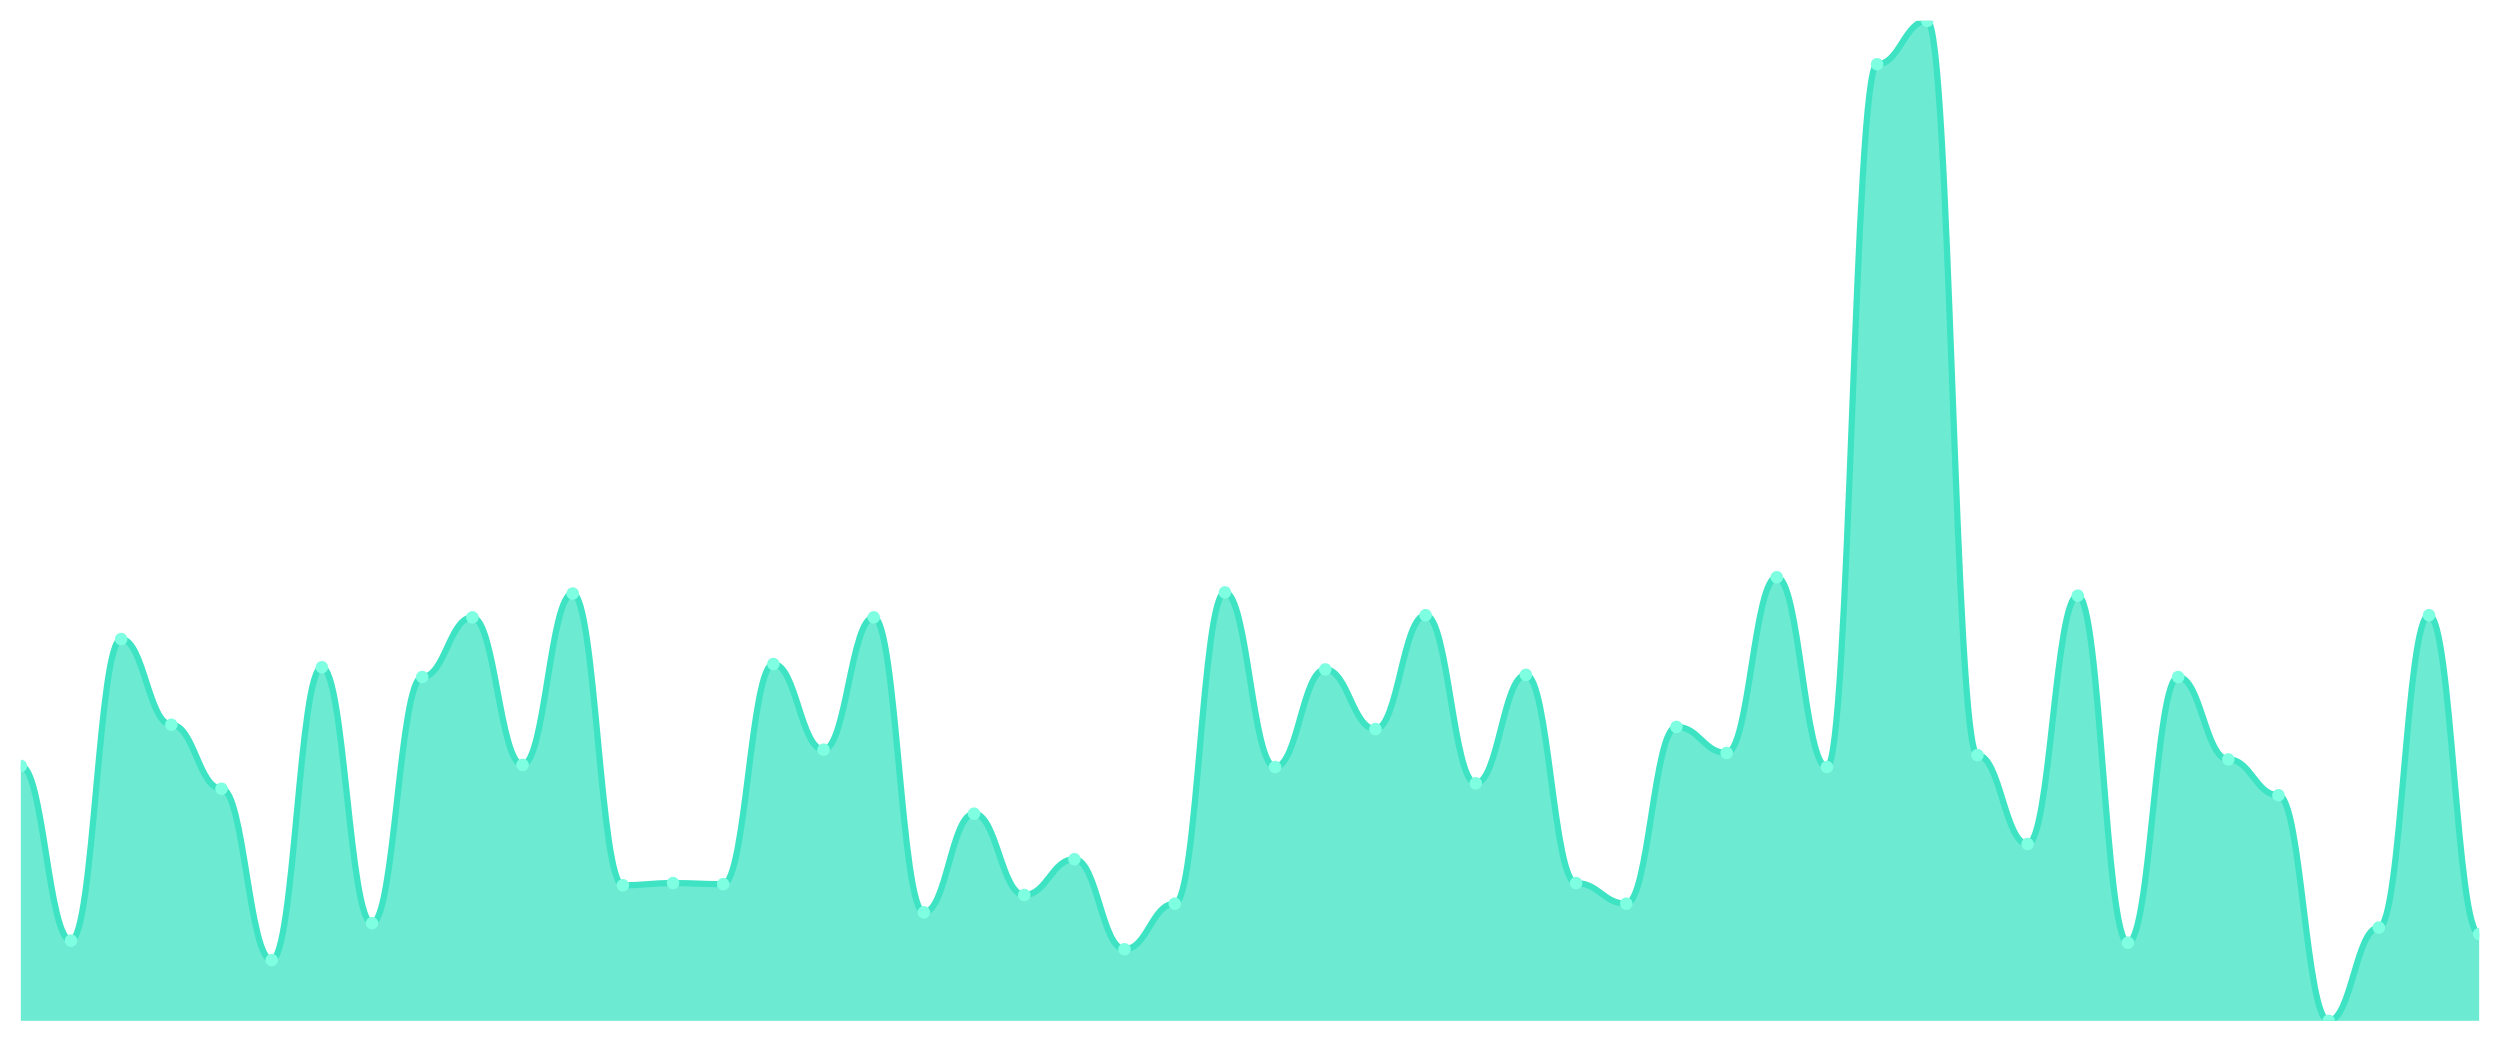
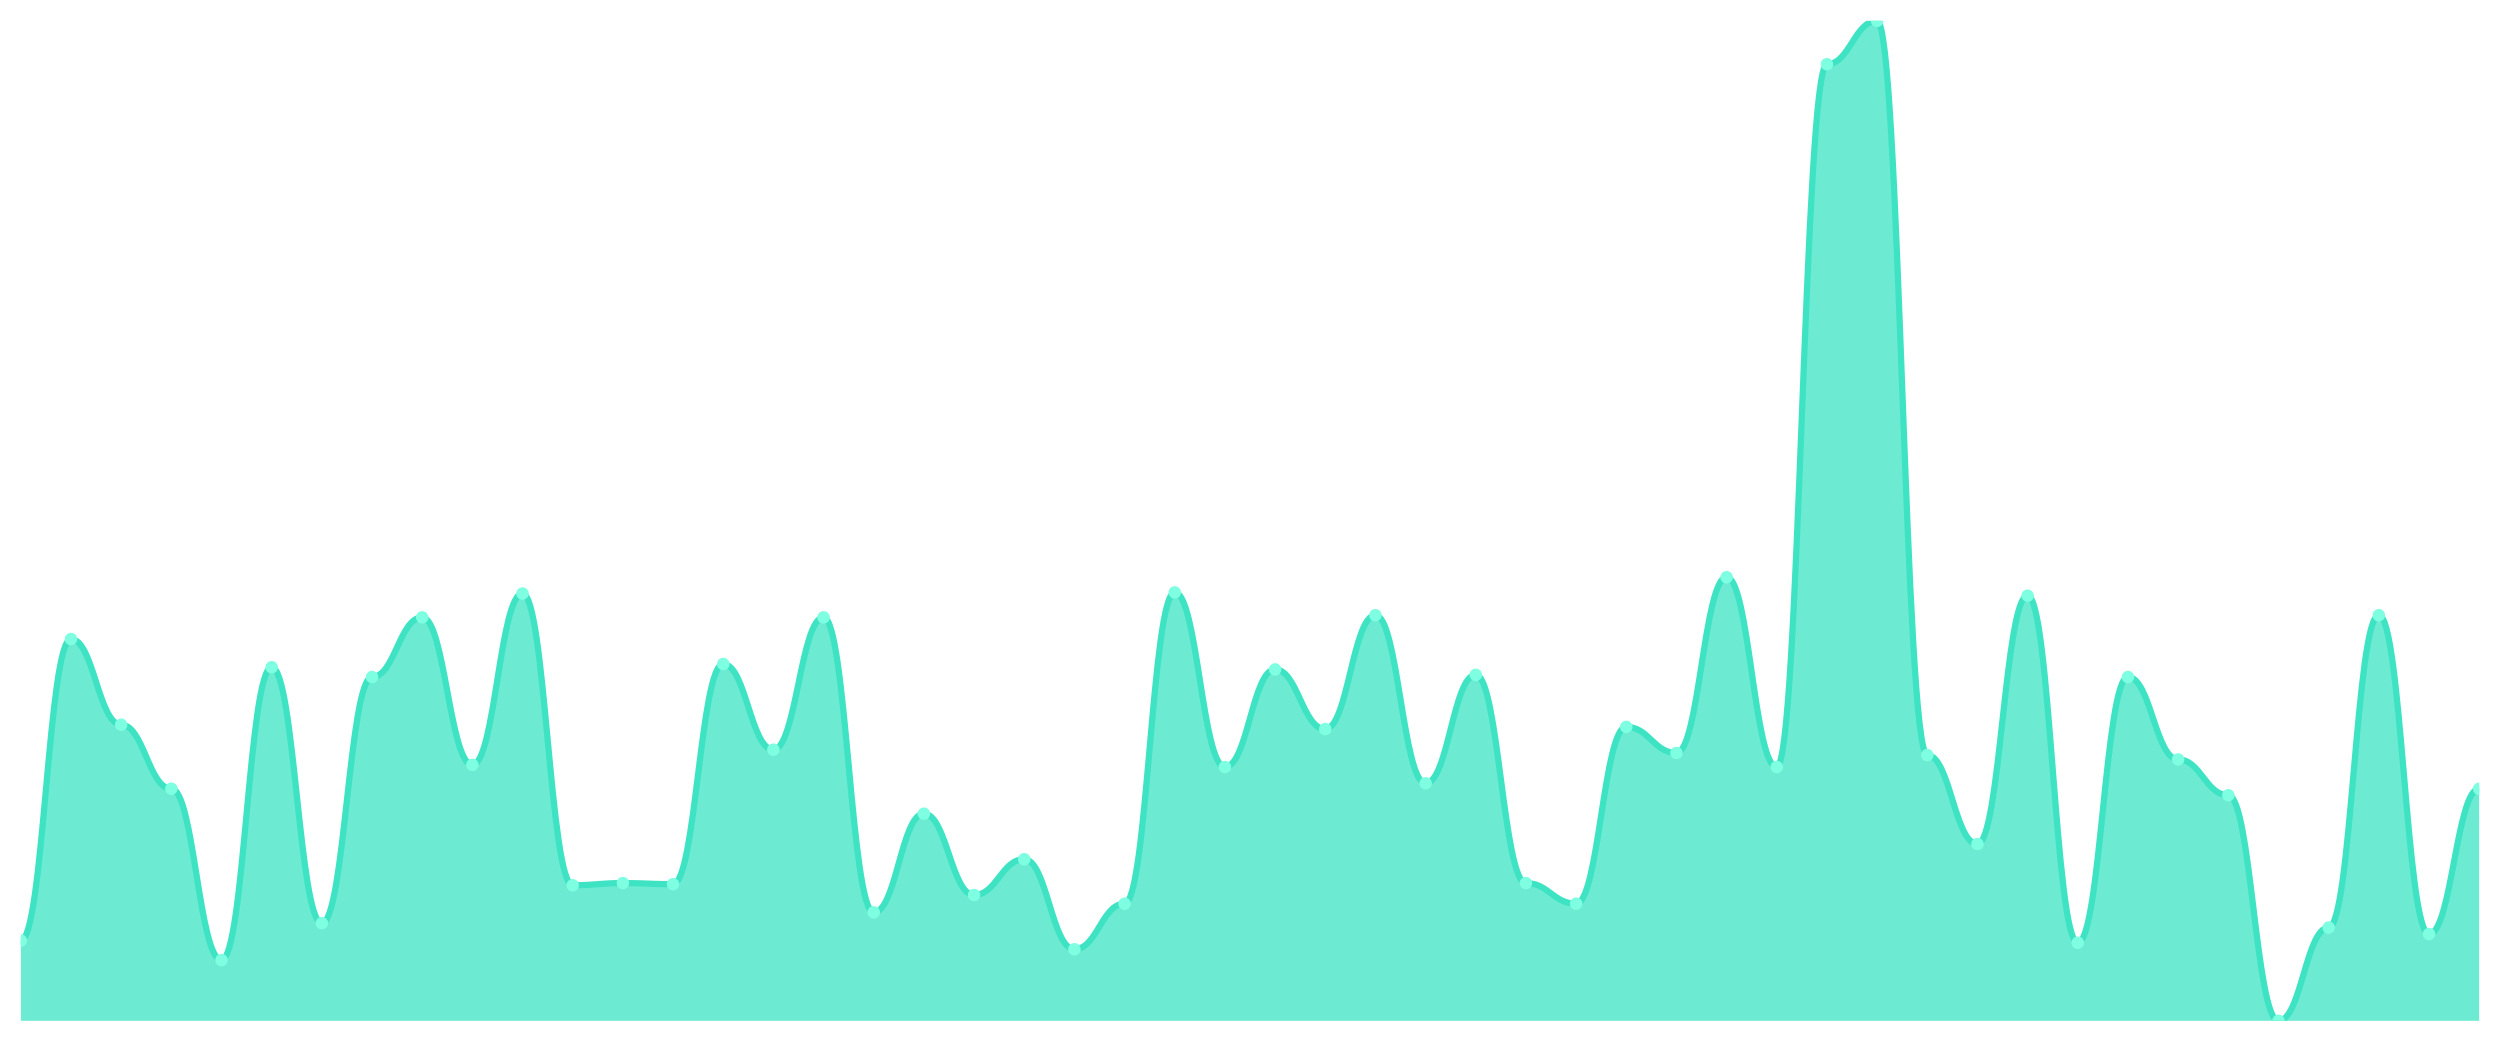
<svg xmlns="http://www.w3.org/2000/svg" viewBox="0 0 1200 500" width="1200" height="500">
  <defs>
    <clipPath id="c">
      <rect x="10" y="10" width="1180" height="480" />
    </clipPath>
  </defs>
  <rect width="1200" height="500" fill="none" />
  <g clip-path="url(#c)">
-     <path d="M 10,490 L 10,367.657 C 20.837,367.657 23.245,451.475 34.082,451.475 C 44.918,451.475 47.327,306.746 58.163,306.746 C 69,306.746 71.408,347.874 82.245,347.874 C 93.082,347.874 95.49,378.59 106.327,378.59 C 117.163,378.59 119.571,460.846 130.408,460.846 C 141.245,460.846 143.653,320.282 154.49,320.282 C 165.327,320.282 167.735,443.145 178.571,443.145 C 189.408,443.145 191.816,324.967 202.653,324.967 C 213.49,324.967 215.898,296.334 226.735,296.334 C 237.571,296.334 239.98,367.137 250.816,367.137 C 261.653,367.137 264.061,284.881 274.898,284.881 C 285.735,284.881 288.143,424.924 298.98,424.924 C 309.816,424.924 312.224,423.883 323.061,423.883 C 333.898,423.883 336.306,424.403 347.143,424.403 C 357.98,424.403 360.388,318.72 371.224,318.72 C 382.061,318.72 384.469,359.848 395.306,359.848 C 406.143,359.848 408.551,296.334 419.388,296.334 C 430.224,296.334 432.633,437.939 443.469,437.939 C 454.306,437.939 456.714,390.564 467.551,390.564 C 478.388,390.564 480.796,429.61 491.633,429.61 C 502.469,429.61 504.878,412.43 515.714,412.43 C 526.551,412.43 528.959,455.64 539.796,455.64 C 550.633,455.64 553.041,433.774 563.878,433.774 C 574.714,433.774 577.122,284.36 587.959,284.36 C 598.796,284.36 601.204,368.178 612.041,368.178 C 622.878,368.178 625.286,321.323 636.122,321.323 C 646.959,321.323 649.367,349.957 660.204,349.957 C 671.041,349.957 673.449,295.293 684.286,295.293 C 695.122,295.293 697.531,375.987 708.367,375.987 C 719.204,375.987 721.612,323.926 732.449,323.926 C 743.286,323.926 745.694,423.883 756.531,423.883 C 767.367,423.883 769.776,433.774 780.612,433.774 C 791.449,433.774 793.857,348.915 804.694,348.915 C 815.531,348.915 817.939,361.41 828.776,361.41 C 839.612,361.41 842.02,277.072 852.857,277.072 C 863.694,277.072 866.102,368.178 876.939,368.178 C 887.776,368.178 890.184,30.824 901.02,30.824 C 911.857,30.824 914.265,10 925.102,10 C 935.939,10 938.347,362.451 949.184,362.451 C 960.02,362.451 962.429,405.141 973.265,405.141 C 984.102,405.141 986.51,285.922 997.347,285.922 C 1008.184,285.922 1010.592,452.516 1021.429,452.516 C 1032.265,452.516 1034.673,324.967 1045.51,324.967 C 1056.347,324.967 1058.755,364.534 1069.592,364.534 C 1080.429,364.534 1082.837,381.714 1093.673,381.714 C 1104.51,381.714 1106.918,490 1117.755,490 C 1128.592,490 1131,445.228 1141.837,445.228 C 1152.673,445.228 1155.082,295.293 1165.918,295.293 C 1176.755,295.293 1179.163,448.351 1190,448.351 L 1190,490 Z" fill="rgba(61,227,195,0.75)" />
-     <path d="M 10,367.657 C 20.837,367.657 23.245,451.475 34.082,451.475 C 44.918,451.475 47.327,306.746 58.163,306.746 C 69,306.746 71.408,347.874 82.245,347.874 C 93.082,347.874 95.49,378.59 106.327,378.59 C 117.163,378.59 119.571,460.846 130.408,460.846 C 141.245,460.846 143.653,320.282 154.49,320.282 C 165.327,320.282 167.735,443.145 178.571,443.145 C 189.408,443.145 191.816,324.967 202.653,324.967 C 213.49,324.967 215.898,296.334 226.735,296.334 C 237.571,296.334 239.98,367.137 250.816,367.137 C 261.653,367.137 264.061,284.881 274.898,284.881 C 285.735,284.881 288.143,424.924 298.98,424.924 C 309.816,424.924 312.224,423.883 323.061,423.883 C 333.898,423.883 336.306,424.403 347.143,424.403 C 357.98,424.403 360.388,318.72 371.224,318.72 C 382.061,318.72 384.469,359.848 395.306,359.848 C 406.143,359.848 408.551,296.334 419.388,296.334 C 430.224,296.334 432.633,437.939 443.469,437.939 C 454.306,437.939 456.714,390.564 467.551,390.564 C 478.388,390.564 480.796,429.61 491.633,429.61 C 502.469,429.61 504.878,412.43 515.714,412.43 C 526.551,412.43 528.959,455.64 539.796,455.64 C 550.633,455.64 553.041,433.774 563.878,433.774 C 574.714,433.774 577.122,284.36 587.959,284.36 C 598.796,284.36 601.204,368.178 612.041,368.178 C 622.878,368.178 625.286,321.323 636.122,321.323 C 646.959,321.323 649.367,349.957 660.204,349.957 C 671.041,349.957 673.449,295.293 684.286,295.293 C 695.122,295.293 697.531,375.987 708.367,375.987 C 719.204,375.987 721.612,323.926 732.449,323.926 C 743.286,323.926 745.694,423.883 756.531,423.883 C 767.367,423.883 769.776,433.774 780.612,433.774 C 791.449,433.774 793.857,348.915 804.694,348.915 C 815.531,348.915 817.939,361.41 828.776,361.41 C 839.612,361.41 842.02,277.072 852.857,277.072 C 863.694,277.072 866.102,368.178 876.939,368.178 C 887.776,368.178 890.184,30.824 901.02,30.824 C 911.857,30.824 914.265,10 925.102,10 C 935.939,10 938.347,362.451 949.184,362.451 C 960.02,362.451 962.429,405.141 973.265,405.141 C 984.102,405.141 986.51,285.922 997.347,285.922 C 1008.184,285.922 1010.592,452.516 1021.429,452.516 C 1032.265,452.516 1034.673,324.967 1045.51,324.967 C 1056.347,324.967 1058.755,364.534 1069.592,364.534 C 1080.429,364.534 1082.837,381.714 1093.673,381.714 C 1104.51,381.714 1106.918,490 1117.755,490 C 1128.592,490 1131,445.228 1141.837,445.228 C 1152.673,445.228 1155.082,295.293 1165.918,295.293 C 1176.755,295.293 1179.163,448.351 1190,448.351" fill="none" stroke="#3de3c3" stroke-width="3" stroke-linecap="round" stroke-linejoin="round" />
-     <circle cx="10" cy="367.657" r="3" fill="#7fffe1" />
-     <circle cx="34.082" cy="451.475" r="3" fill="#7fffe1" />
-     <circle cx="58.163" cy="306.746" r="3" fill="#7fffe1" />
-     <circle cx="82.245" cy="347.874" r="3" fill="#7fffe1" />
-     <circle cx="106.327" cy="378.59" r="3" fill="#7fffe1" />
-     <circle cx="130.408" cy="460.846" r="3" fill="#7fffe1" />
-     <circle cx="154.49" cy="320.282" r="3" fill="#7fffe1" />
-     <circle cx="178.571" cy="443.145" r="3" fill="#7fffe1" />
-     <circle cx="202.653" cy="324.967" r="3" fill="#7fffe1" />
-     <circle cx="226.735" cy="296.334" r="3" fill="#7fffe1" />
-     <circle cx="250.816" cy="367.137" r="3" fill="#7fffe1" />
-     <circle cx="274.898" cy="284.881" r="3" fill="#7fffe1" />
-     <circle cx="298.98" cy="424.924" r="3" fill="#7fffe1" />
-     <circle cx="323.061" cy="423.883" r="3" fill="#7fffe1" />
-     <circle cx="347.143" cy="424.403" r="3" fill="#7fffe1" />
-     <circle cx="371.224" cy="318.72" r="3" fill="#7fffe1" />
-     <circle cx="395.306" cy="359.848" r="3" fill="#7fffe1" />
-     <circle cx="419.388" cy="296.334" r="3" fill="#7fffe1" />
-     <circle cx="443.469" cy="437.939" r="3" fill="#7fffe1" />
-     <circle cx="467.551" cy="390.564" r="3" fill="#7fffe1" />
-     <circle cx="491.633" cy="429.61" r="3" fill="#7fffe1" />
-     <circle cx="515.714" cy="412.43" r="3" fill="#7fffe1" />
-     <circle cx="539.796" cy="455.64" r="3" fill="#7fffe1" />
-     <circle cx="563.878" cy="433.774" r="3" fill="#7fffe1" />
-     <circle cx="587.959" cy="284.36" r="3" fill="#7fffe1" />
-     <circle cx="612.041" cy="368.178" r="3" fill="#7fffe1" />
-     <circle cx="636.122" cy="321.323" r="3" fill="#7fffe1" />
-     <circle cx="660.204" cy="349.957" r="3" fill="#7fffe1" />
-     <circle cx="684.286" cy="295.293" r="3" fill="#7fffe1" />
-     <circle cx="708.367" cy="375.987" r="3" fill="#7fffe1" />
-     <circle cx="732.449" cy="323.926" r="3" fill="#7fffe1" />
-     <circle cx="756.531" cy="423.883" r="3" fill="#7fffe1" />
-     <circle cx="780.612" cy="433.774" r="3" fill="#7fffe1" />
-     <circle cx="804.694" cy="348.915" r="3" fill="#7fffe1" />
-     <circle cx="828.776" cy="361.41" r="3" fill="#7fffe1" />
-     <circle cx="852.857" cy="277.072" r="3" fill="#7fffe1" />
-     <circle cx="876.939" cy="368.178" r="3" fill="#7fffe1" />
-     <circle cx="901.02" cy="30.824" r="3" fill="#7fffe1" />
-     <circle cx="925.102" cy="10" r="3" fill="#7fffe1" />
-     <circle cx="949.184" cy="362.451" r="3" fill="#7fffe1" />
-     <circle cx="973.265" cy="405.141" r="3" fill="#7fffe1" />
-     <circle cx="997.347" cy="285.922" r="3" fill="#7fffe1" />
-     <circle cx="1021.429" cy="452.516" r="3" fill="#7fffe1" />
-     <circle cx="1045.51" cy="324.967" r="3" fill="#7fffe1" />
-     <circle cx="1069.592" cy="364.534" r="3" fill="#7fffe1" />
-     <circle cx="1093.673" cy="381.714" r="3" fill="#7fffe1" />
-     <circle cx="1117.755" cy="490" r="3" fill="#7fffe1" />
-     <circle cx="1141.837" cy="445.228" r="3" fill="#7fffe1" />
-     <circle cx="1165.918" cy="295.293" r="3" fill="#7fffe1" />
-     <circle cx="1190" cy="448.351" r="3" fill="#7fffe1" />
+     <path d="M 10,490 L 10,451.475 C 20.837,451.475 23.245,306.746 34.082,306.746 C 44.918,306.746 47.327,347.874 58.163,347.874 C 69,347.874 71.408,378.59 82.245,378.59 C 93.082,378.59 95.49,460.846 106.327,460.846 C 117.163,460.846 119.571,320.282 130.408,320.282 C 141.245,320.282 143.653,443.145 154.49,443.145 C 165.327,443.145 167.735,324.967 178.571,324.967 C 189.408,324.967 191.816,296.334 202.653,296.334 C 213.49,296.334 215.898,367.137 226.735,367.137 C 237.571,367.137 239.98,284.881 250.816,284.881 C 261.653,284.881 264.061,424.924 274.898,424.924 C 285.735,424.924 288.143,423.883 298.98,423.883 C 309.816,423.883 312.224,424.403 323.061,424.403 C 333.898,424.403 336.306,318.72 347.143,318.72 C 357.98,318.72 360.388,359.848 371.224,359.848 C 382.061,359.848 384.469,296.334 395.306,296.334 C 406.143,296.334 408.551,437.939 419.388,437.939 C 430.224,437.939 432.633,390.564 443.469,390.564 C 454.306,390.564 456.714,429.61 467.551,429.61 C 478.388,429.61 480.796,412.43 491.633,412.43 C 502.469,412.43 504.878,455.64 515.714,455.64 C 526.551,455.64 528.959,433.774 539.796,433.774 C 550.633,433.774 553.041,284.36 563.878,284.36 C 574.714,284.36 577.122,368.178 587.959,368.178 C 598.796,368.178 601.204,321.323 612.041,321.323 C 622.878,321.323 625.286,349.957 636.122,349.957 C 646.959,349.957 649.367,295.293 660.204,295.293 C 671.041,295.293 673.449,375.987 684.286,375.987 C 695.122,375.987 697.531,323.926 708.367,323.926 C 719.204,323.926 721.612,423.883 732.449,423.883 C 743.286,423.883 745.694,433.774 756.531,433.774 C 767.367,433.774 769.776,348.915 780.612,348.915 C 791.449,348.915 793.857,361.41 804.694,361.41 C 815.531,361.41 817.939,277.072 828.776,277.072 C 839.612,277.072 842.02,368.178 852.857,368.178 C 863.694,368.178 866.102,30.824 876.939,30.824 C 887.776,30.824 890.184,10 901.02,10 C 911.857,10 914.265,362.451 925.102,362.451 C 935.939,362.451 938.347,405.141 949.184,405.141 C 960.02,405.141 962.429,285.922 973.265,285.922 C 984.102,285.922 986.51,452.516 997.347,452.516 C 1008.184,452.516 1010.592,324.967 1021.429,324.967 C 1032.265,324.967 1034.673,364.534 1045.51,364.534 C 1056.347,364.534 1058.755,381.714 1069.592,381.714 C 1080.429,381.714 1082.837,490 1093.673,490 C 1104.51,490 1106.918,445.228 1117.755,445.228 C 1128.592,445.228 1131,295.293 1141.837,295.293 C 1152.673,295.293 1155.082,448.351 1165.918,448.351 C 1176.755,448.351 1179.163,378.59 1190,378.59 L 1190,490 Z" fill="rgba(61,227,195,0.75)" />
+     <path d="M 10,451.475 C 20.837,451.475 23.245,306.746 34.082,306.746 C 44.918,306.746 47.327,347.874 58.163,347.874 C 69,347.874 71.408,378.59 82.245,378.59 C 93.082,378.59 95.49,460.846 106.327,460.846 C 117.163,460.846 119.571,320.282 130.408,320.282 C 141.245,320.282 143.653,443.145 154.49,443.145 C 165.327,443.145 167.735,324.967 178.571,324.967 C 189.408,324.967 191.816,296.334 202.653,296.334 C 213.49,296.334 215.898,367.137 226.735,367.137 C 237.571,367.137 239.98,284.881 250.816,284.881 C 261.653,284.881 264.061,424.924 274.898,424.924 C 285.735,424.924 288.143,423.883 298.98,423.883 C 309.816,423.883 312.224,424.403 323.061,424.403 C 333.898,424.403 336.306,318.72 347.143,318.72 C 357.98,318.72 360.388,359.848 371.224,359.848 C 382.061,359.848 384.469,296.334 395.306,296.334 C 406.143,296.334 408.551,437.939 419.388,437.939 C 430.224,437.939 432.633,390.564 443.469,390.564 C 454.306,390.564 456.714,429.61 467.551,429.61 C 478.388,429.61 480.796,412.43 491.633,412.43 C 502.469,412.43 504.878,455.64 515.714,455.64 C 526.551,455.64 528.959,433.774 539.796,433.774 C 550.633,433.774 553.041,284.36 563.878,284.36 C 574.714,284.36 577.122,368.178 587.959,368.178 C 598.796,368.178 601.204,321.323 612.041,321.323 C 622.878,321.323 625.286,349.957 636.122,349.957 C 646.959,349.957 649.367,295.293 660.204,295.293 C 671.041,295.293 673.449,375.987 684.286,375.987 C 695.122,375.987 697.531,323.926 708.367,323.926 C 719.204,323.926 721.612,423.883 732.449,423.883 C 743.286,423.883 745.694,433.774 756.531,433.774 C 767.367,433.774 769.776,348.915 780.612,348.915 C 791.449,348.915 793.857,361.41 804.694,361.41 C 815.531,361.41 817.939,277.072 828.776,277.072 C 839.612,277.072 842.02,368.178 852.857,368.178 C 863.694,368.178 866.102,30.824 876.939,30.824 C 887.776,30.824 890.184,10 901.02,10 C 911.857,10 914.265,362.451 925.102,362.451 C 935.939,362.451 938.347,405.141 949.184,405.141 C 960.02,405.141 962.429,285.922 973.265,285.922 C 984.102,285.922 986.51,452.516 997.347,452.516 C 1008.184,452.516 1010.592,324.967 1021.429,324.967 C 1032.265,324.967 1034.673,364.534 1045.51,364.534 C 1056.347,364.534 1058.755,381.714 1069.592,381.714 C 1080.429,381.714 1082.837,490 1093.673,490 C 1104.51,490 1106.918,445.228 1117.755,445.228 C 1128.592,445.228 1131,295.293 1141.837,295.293 C 1152.673,295.293 1155.082,448.351 1165.918,448.351 C 1176.755,448.351 1179.163,378.59 1190,378.59" fill="none" stroke="#3de3c3" stroke-width="3" stroke-linecap="round" stroke-linejoin="round" />
+     <circle cx="10" cy="451.475" r="3" fill="#7fffe1" />
+     <circle cx="34.082" cy="306.746" r="3" fill="#7fffe1" />
+     <circle cx="58.163" cy="347.874" r="3" fill="#7fffe1" />
+     <circle cx="82.245" cy="378.59" r="3" fill="#7fffe1" />
+     <circle cx="106.327" cy="460.846" r="3" fill="#7fffe1" />
+     <circle cx="130.408" cy="320.282" r="3" fill="#7fffe1" />
+     <circle cx="154.49" cy="443.145" r="3" fill="#7fffe1" />
+     <circle cx="178.571" cy="324.967" r="3" fill="#7fffe1" />
+     <circle cx="202.653" cy="296.334" r="3" fill="#7fffe1" />
+     <circle cx="226.735" cy="367.137" r="3" fill="#7fffe1" />
+     <circle cx="250.816" cy="284.881" r="3" fill="#7fffe1" />
+     <circle cx="274.898" cy="424.924" r="3" fill="#7fffe1" />
+     <circle cx="298.98" cy="423.883" r="3" fill="#7fffe1" />
+     <circle cx="323.061" cy="424.403" r="3" fill="#7fffe1" />
+     <circle cx="347.143" cy="318.72" r="3" fill="#7fffe1" />
+     <circle cx="371.224" cy="359.848" r="3" fill="#7fffe1" />
+     <circle cx="395.306" cy="296.334" r="3" fill="#7fffe1" />
+     <circle cx="419.388" cy="437.939" r="3" fill="#7fffe1" />
+     <circle cx="443.469" cy="390.564" r="3" fill="#7fffe1" />
+     <circle cx="467.551" cy="429.61" r="3" fill="#7fffe1" />
+     <circle cx="491.633" cy="412.43" r="3" fill="#7fffe1" />
+     <circle cx="515.714" cy="455.64" r="3" fill="#7fffe1" />
+     <circle cx="539.796" cy="433.774" r="3" fill="#7fffe1" />
+     <circle cx="563.878" cy="284.36" r="3" fill="#7fffe1" />
+     <circle cx="587.959" cy="368.178" r="3" fill="#7fffe1" />
+     <circle cx="612.041" cy="321.323" r="3" fill="#7fffe1" />
+     <circle cx="636.122" cy="349.957" r="3" fill="#7fffe1" />
+     <circle cx="660.204" cy="295.293" r="3" fill="#7fffe1" />
+     <circle cx="684.286" cy="375.987" r="3" fill="#7fffe1" />
+     <circle cx="708.367" cy="323.926" r="3" fill="#7fffe1" />
+     <circle cx="732.449" cy="423.883" r="3" fill="#7fffe1" />
+     <circle cx="756.531" cy="433.774" r="3" fill="#7fffe1" />
+     <circle cx="780.612" cy="348.915" r="3" fill="#7fffe1" />
+     <circle cx="804.694" cy="361.41" r="3" fill="#7fffe1" />
+     <circle cx="828.776" cy="277.072" r="3" fill="#7fffe1" />
+     <circle cx="852.857" cy="368.178" r="3" fill="#7fffe1" />
+     <circle cx="876.939" cy="30.824" r="3" fill="#7fffe1" />
+     <circle cx="901.02" cy="10" r="3" fill="#7fffe1" />
+     <circle cx="925.102" cy="362.451" r="3" fill="#7fffe1" />
+     <circle cx="949.184" cy="405.141" r="3" fill="#7fffe1" />
+     <circle cx="973.265" cy="285.922" r="3" fill="#7fffe1" />
+     <circle cx="997.347" cy="452.516" r="3" fill="#7fffe1" />
+     <circle cx="1021.429" cy="324.967" r="3" fill="#7fffe1" />
+     <circle cx="1045.51" cy="364.534" r="3" fill="#7fffe1" />
+     <circle cx="1069.592" cy="381.714" r="3" fill="#7fffe1" />
+     <circle cx="1093.673" cy="490" r="3" fill="#7fffe1" />
+     <circle cx="1117.755" cy="445.228" r="3" fill="#7fffe1" />
+     <circle cx="1141.837" cy="295.293" r="3" fill="#7fffe1" />
+     <circle cx="1165.918" cy="448.351" r="3" fill="#7fffe1" />
+     <circle cx="1190" cy="378.59" r="3" fill="#7fffe1" />
  </g>
</svg>
